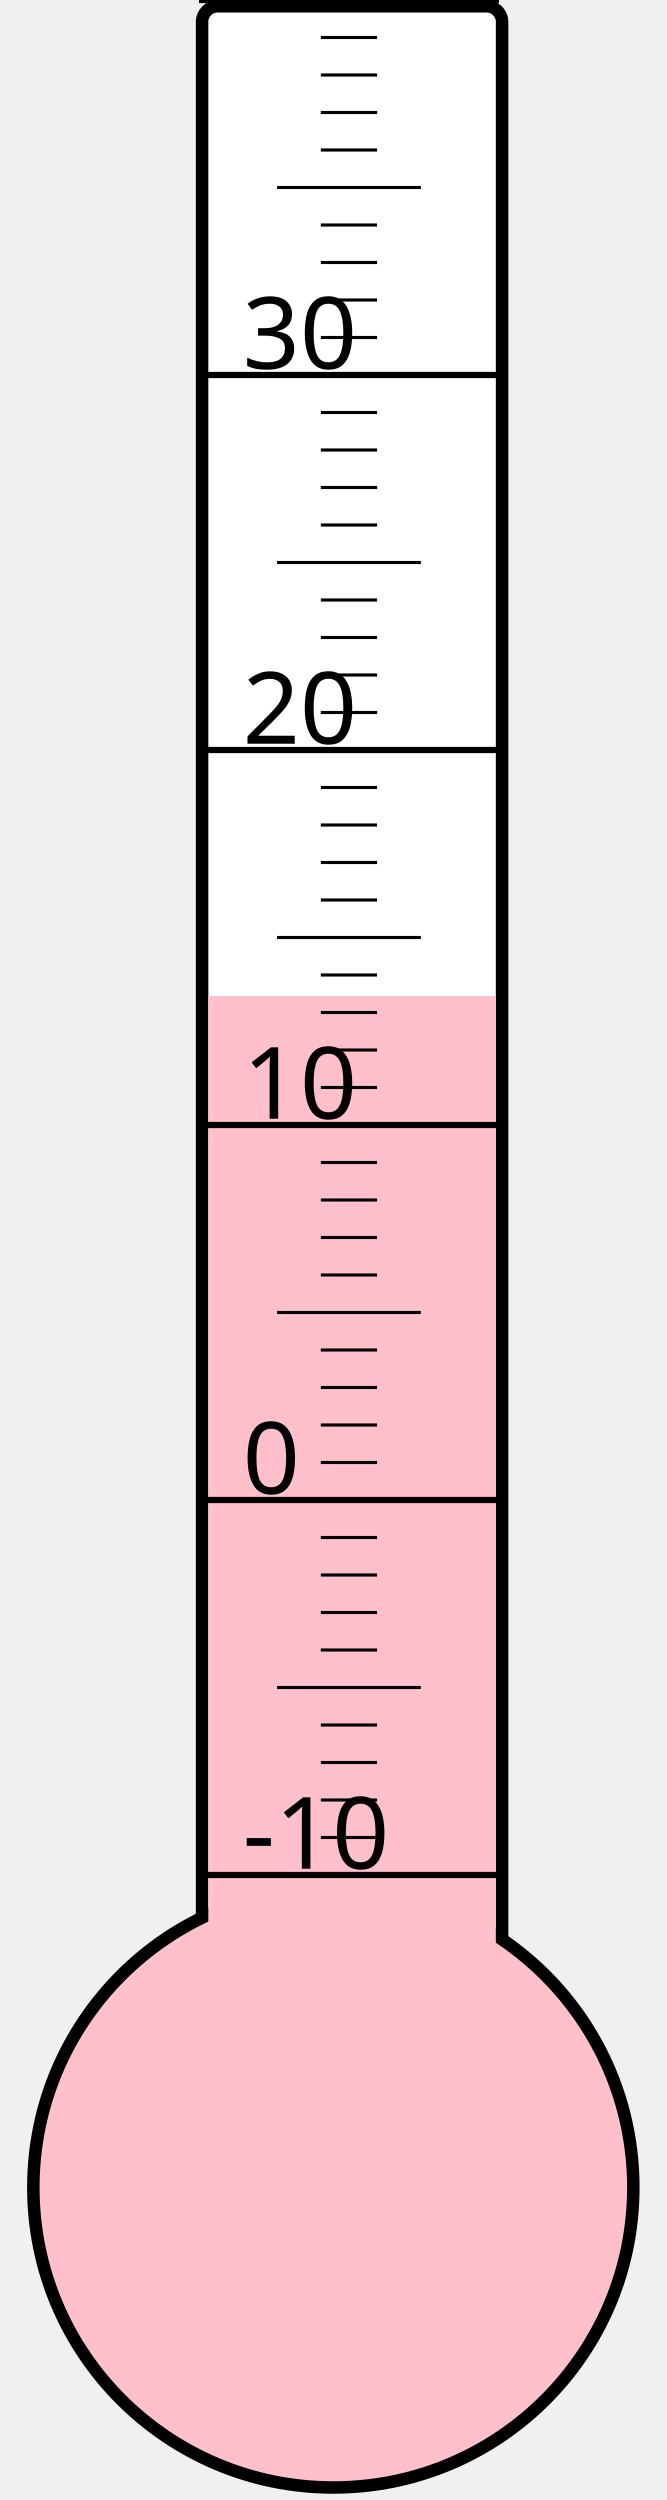
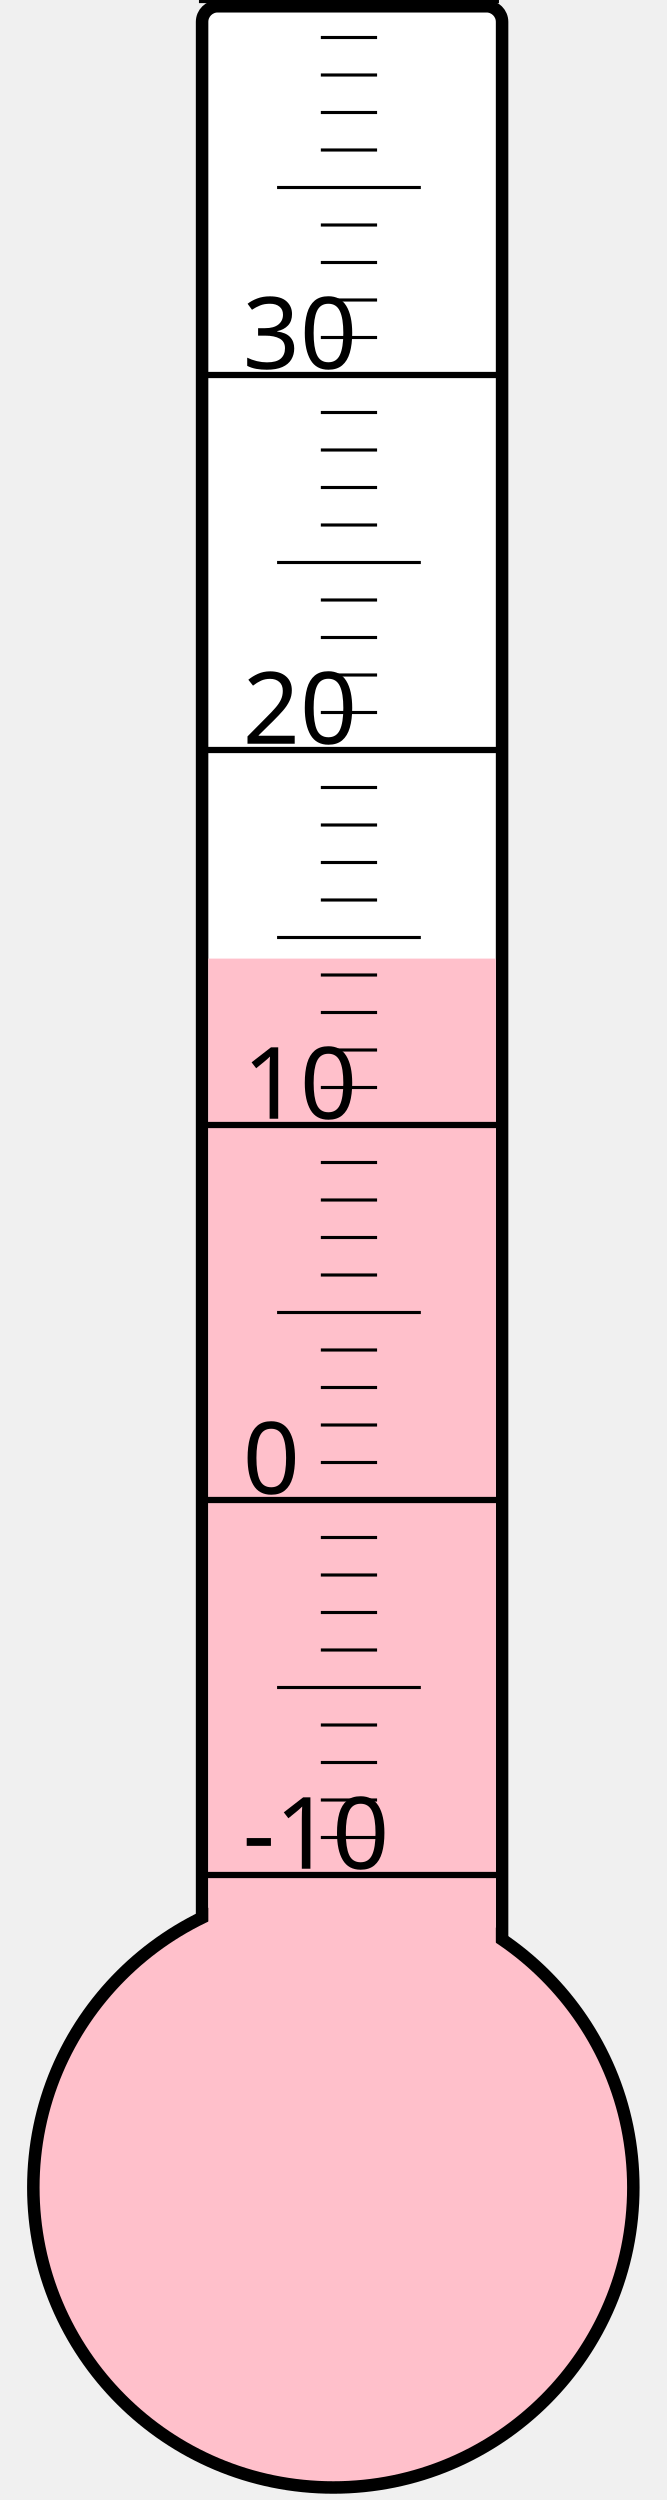
<svg xmlns="http://www.w3.org/2000/svg" width="40px" height="150px" viewBox="0 0 200 800">
  <rect width="200" height="800" x="0" y="0" style="fill: #ffffeb; fill-opacity: 0;" />
  <rect width="96" height="680" x="58" y="2" rx="5" ry="5" style="fill: white; fill-opacity: 1; stroke: black; stroke-width: 4;" />
  <circle cx="100" cy="700" r="96" style="fill: pink; stroke: black; stroke-width: 4;" />
-   <rect width="92" height="381.25" x="60" y="318.75" style="fill: pink; fill-opacity: 1; stroke-width: 0;" />
+   <rect width="92" height="393.25" x="60" y="306.75" style="fill: pink; fill-opacity: 1; stroke-width: 0;" />
  <text x="71" y="598" style="font-family: sans-serif; font-size: 24pt;">-10</text>
  <text x="71" y="478" style="font-family: sans-serif; font-size: 24pt;">0</text>
  <text x="71" y="358" style="font-family: sans-serif; font-size: 24pt;">10</text>
  <text x="71" y="238" style="font-family: sans-serif; font-size: 24pt;">20</text>
  <text x="71" y="118" style="font-family: sans-serif; font-size: 24pt;">30</text>
  <g style="stroke: black;">
    <line x1="57" y1="600" x2="153" y2="600" style="stroke-width: 2;" />
    <line x1="96" y1="588" x2="114" y2="588" style="stroke-width: 1;" />
    <line x1="96" y1="576" x2="114" y2="576" style="stroke-width: 1;" />
    <line x1="96" y1="564" x2="114" y2="564" style="stroke-width: 1;" />
    <line x1="96" y1="552" x2="114" y2="552" style="stroke-width: 1;" />
    <line x1="82" y1="540" x2="128" y2="540" style="stroke-width: 1;" />
    <line x1="96" y1="528" x2="114" y2="528" style="stroke-width: 1;" />
    <line x1="96" y1="516" x2="114" y2="516" style="stroke-width: 1;" />
    <line x1="96" y1="504" x2="114" y2="504" style="stroke-width: 1;" />
    <line x1="96" y1="492" x2="114" y2="492" style="stroke-width: 1;" />
    <line x1="57" y1="480" x2="153" y2="480" style="stroke-width: 2;" />
    <line x1="96" y1="468" x2="114" y2="468" style="stroke-width: 1;" />
    <line x1="96" y1="456" x2="114" y2="456" style="stroke-width: 1;" />
    <line x1="96" y1="444" x2="114" y2="444" style="stroke-width: 1;" />
    <line x1="96" y1="432" x2="114" y2="432" style="stroke-width: 1;" />
    <line x1="82" y1="420" x2="128" y2="420" style="stroke-width: 1;" />
    <line x1="96" y1="408" x2="114" y2="408" style="stroke-width: 1;" />
    <line x1="96" y1="396" x2="114" y2="396" style="stroke-width: 1;" />
    <line x1="96" y1="384" x2="114" y2="384" style="stroke-width: 1;" />
    <line x1="96" y1="372" x2="114" y2="372" style="stroke-width: 1;" />
    <line x1="57" y1="360" x2="153" y2="360" style="stroke-width: 2;" />
    <line x1="96" y1="348" x2="114" y2="348" style="stroke-width: 1;" />
    <line x1="96" y1="336" x2="114" y2="336" style="stroke-width: 1;" />
    <line x1="96" y1="324" x2="114" y2="324" style="stroke-width: 1;" />
    <line x1="96" y1="312" x2="114" y2="312" style="stroke-width: 1;" />
    <line x1="82" y1="300" x2="128" y2="300" style="stroke-width: 1;" />
    <line x1="96" y1="288" x2="114" y2="288" style="stroke-width: 1;" />
    <line x1="96" y1="276" x2="114" y2="276" style="stroke-width: 1;" />
    <line x1="96" y1="264" x2="114" y2="264" style="stroke-width: 1;" />
    <line x1="96" y1="252" x2="114" y2="252" style="stroke-width: 1;" />
    <line x1="57" y1="240" x2="153" y2="240" style="stroke-width: 2;" />
    <line x1="96" y1="228" x2="114" y2="228" style="stroke-width: 1;" />
    <line x1="96" y1="216" x2="114" y2="216" style="stroke-width: 1;" />
    <line x1="96" y1="204" x2="114" y2="204" style="stroke-width: 1;" />
    <line x1="96" y1="192" x2="114" y2="192" style="stroke-width: 1;" />
    <line x1="82" y1="180" x2="128" y2="180" style="stroke-width: 1;" />
    <line x1="96" y1="168" x2="114" y2="168" style="stroke-width: 1;" />
    <line x1="96" y1="156" x2="114" y2="156" style="stroke-width: 1;" />
    <line x1="96" y1="144" x2="114" y2="144" style="stroke-width: 1;" />
    <line x1="96" y1="132" x2="114" y2="132" style="stroke-width: 1;" />
    <line x1="57" y1="120" x2="153" y2="120" style="stroke-width: 2;" />
    <line x1="96" y1="108" x2="114" y2="108" style="stroke-width: 1;" />
    <line x1="96" y1="96" x2="114" y2="96" style="stroke-width: 1;" />
    <line x1="96" y1="84" x2="114" y2="84" style="stroke-width: 1;" />
    <line x1="96" y1="72" x2="114" y2="72" style="stroke-width: 1;" />
    <line x1="82" y1="60" x2="128" y2="60" style="stroke-width: 1;" />
    <line x1="96" y1="48" x2="114" y2="48" style="stroke-width: 1;" />
    <line x1="96" y1="36" x2="114" y2="36" style="stroke-width: 1;" />
    <line x1="96" y1="24" x2="114" y2="24" style="stroke-width: 1;" />
    <line x1="96" y1="12" x2="114" y2="12" style="stroke-width: 1;" />
    <line x1="57" y1="0" x2="153" y2="0" style="stroke-width: 2;" />
  </g>
</svg>
